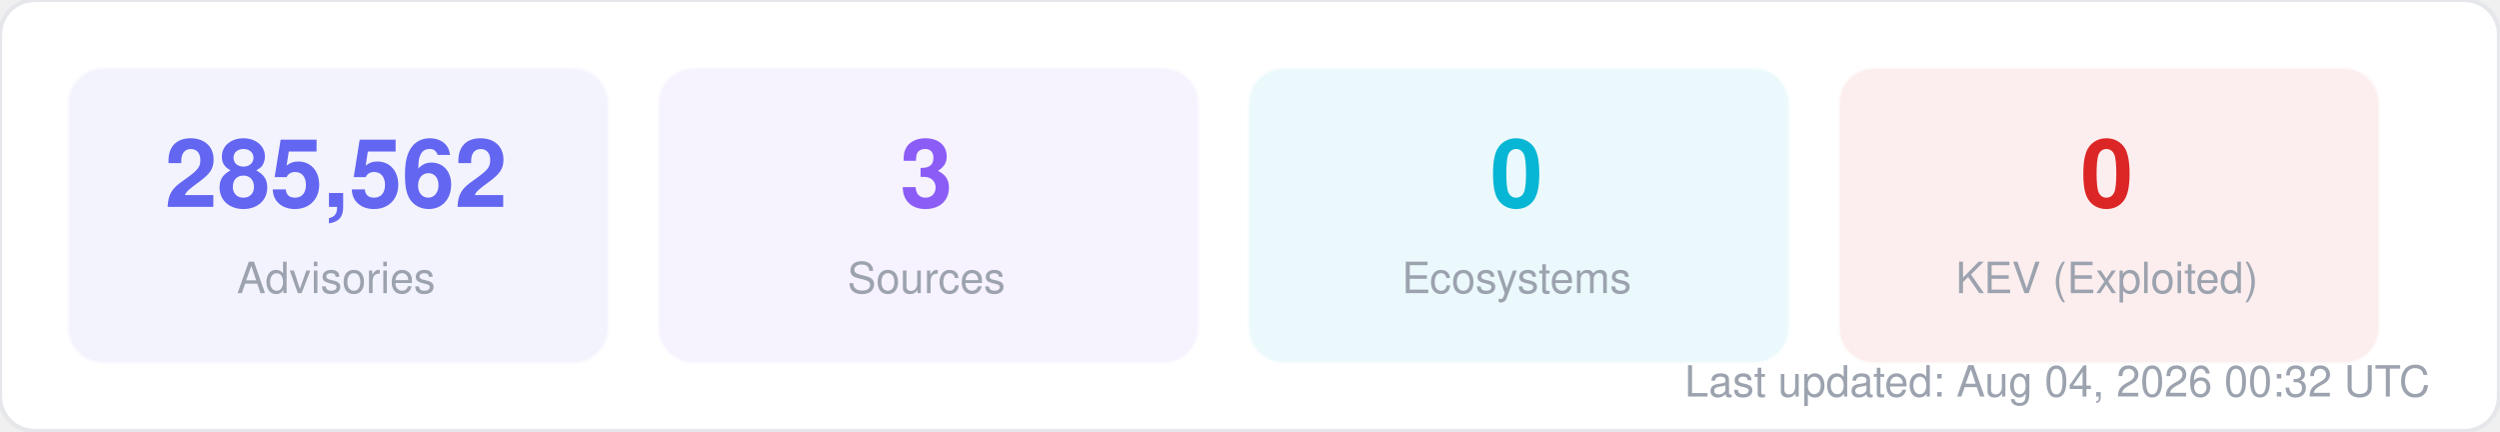
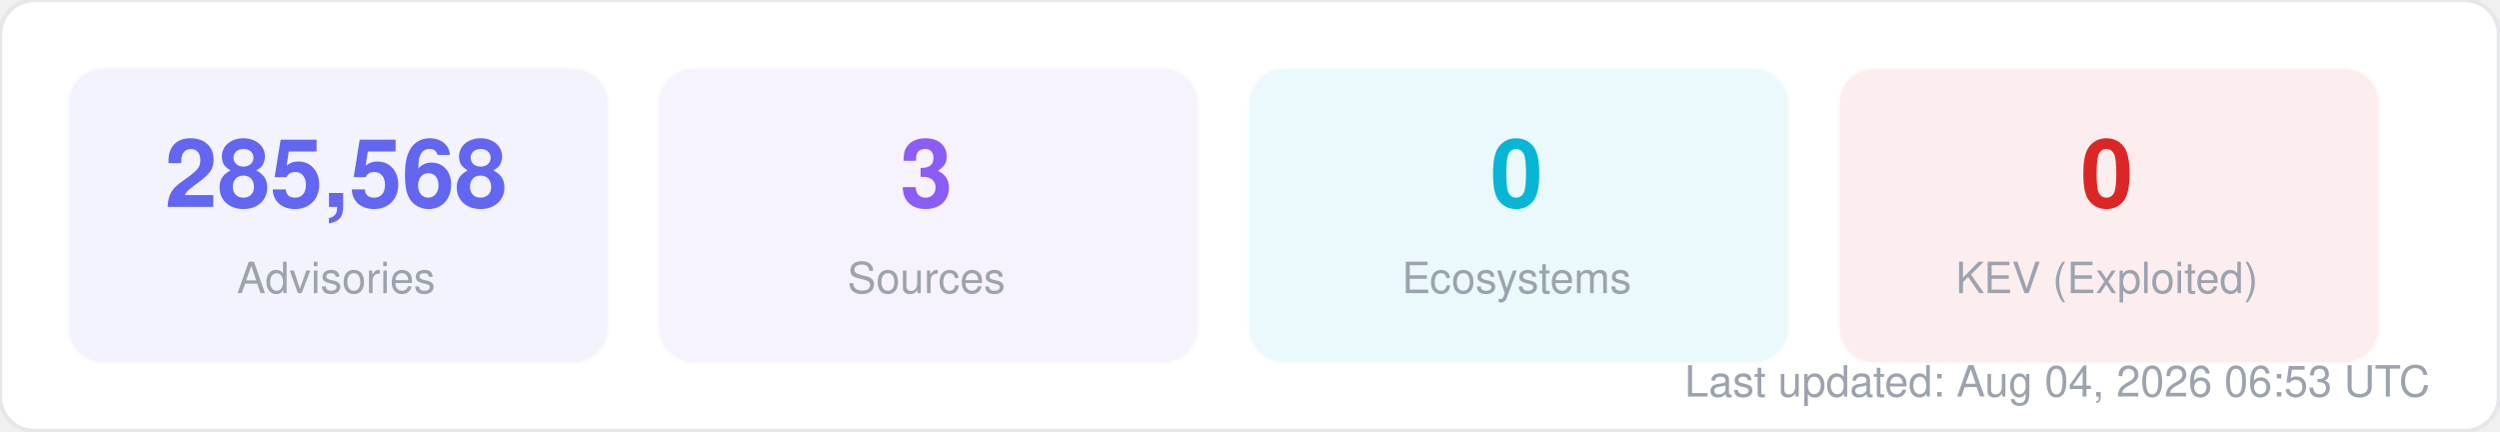
<svg xmlns="http://www.w3.org/2000/svg" width="580" height="100" viewBox="0 0 580 100" fill="none">
  <style>
  text { font-family: -apple-system, BlinkMacSystemFont, "Segoe UI", Helvetica, Arial, sans-serif; }
  .title { font-size: 14px; font-weight: 700; fill: #1f2937; }
  .label { font-size: 11px; fill: #6b7280; }
  .value { font-size: 11px; font-weight: 600; fill: #374151; }
  .big-number { font-size: 28px; font-weight: 800; fill: #111827; }
  .sub { font-size: 10px; fill: #9ca3af; }
</style>
  <rect width="580" height="100" rx="8" fill="#ffffff" stroke="#e5e7eb" stroke-width="1" />
  <rect x="16" y="16" width="125" height="68" rx="8" fill="#6366f1" opacity="0.08" stroke="#6366f1" stroke-width="1" stroke-opacity="0.3" />
-   <text x="78" y="48" text-anchor="middle" class="big-number" style="font-size:22px; fill:#6366f1">285,562</text>
+   <text x="78" y="48" text-anchor="middle" class="big-number" style="font-size:22px; fill:#6366f1">285,568</text>
  <text x="78" y="68" text-anchor="middle" class="sub">Advisories</text>
  <rect x="153" y="16" width="125" height="68" rx="8" fill="#8b5cf6" opacity="0.08" stroke="#8b5cf6" stroke-width="1" stroke-opacity="0.3" />
  <text x="215" y="48" text-anchor="middle" class="big-number" style="font-size:22px; fill:#8b5cf6">3</text>
  <text x="215" y="68" text-anchor="middle" class="sub">Sources</text>
  <rect x="290" y="16" width="125" height="68" rx="8" fill="#06b6d4" opacity="0.08" stroke="#06b6d4" stroke-width="1" stroke-opacity="0.3" />
  <text x="352" y="48" text-anchor="middle" class="big-number" style="font-size:22px; fill:#06b6d4">0</text>
  <text x="352" y="68" text-anchor="middle" class="sub">Ecosystems</text>
  <rect x="427" y="16" width="125" height="68" rx="8" fill="#dc2626" opacity="0.08" stroke="#dc2626" stroke-width="1" stroke-opacity="0.3" />
  <text x="489" y="48" text-anchor="middle" class="big-number" style="font-size:22px; fill:#dc2626">0</text>
  <text x="489" y="68" text-anchor="middle" class="sub">KEV (Exploited)</text>
-   <text x="564" y="92" text-anchor="end" class="sub">Last updated: Aug 04, 2026 00:32 UTC</text>
+   <text x="564" y="92" text-anchor="end" class="sub">Last updated: Aug 04, 2026 06:53 UTC</text>
</svg>
